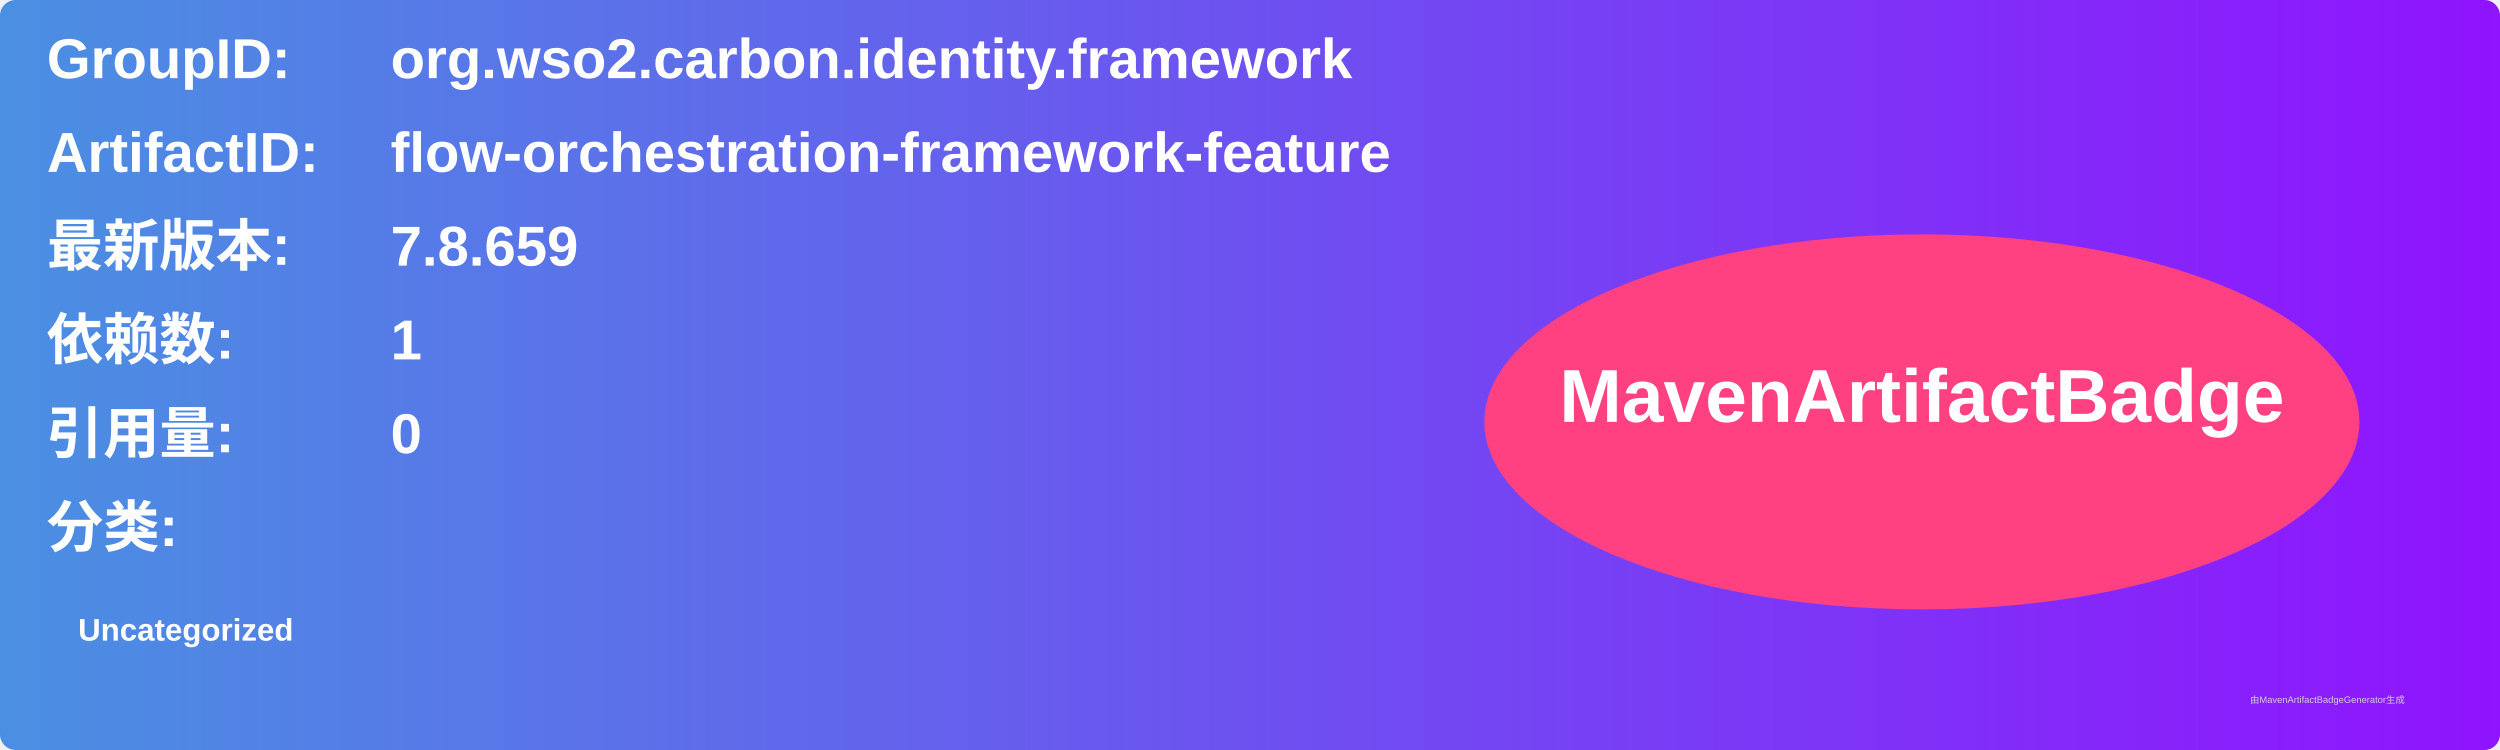
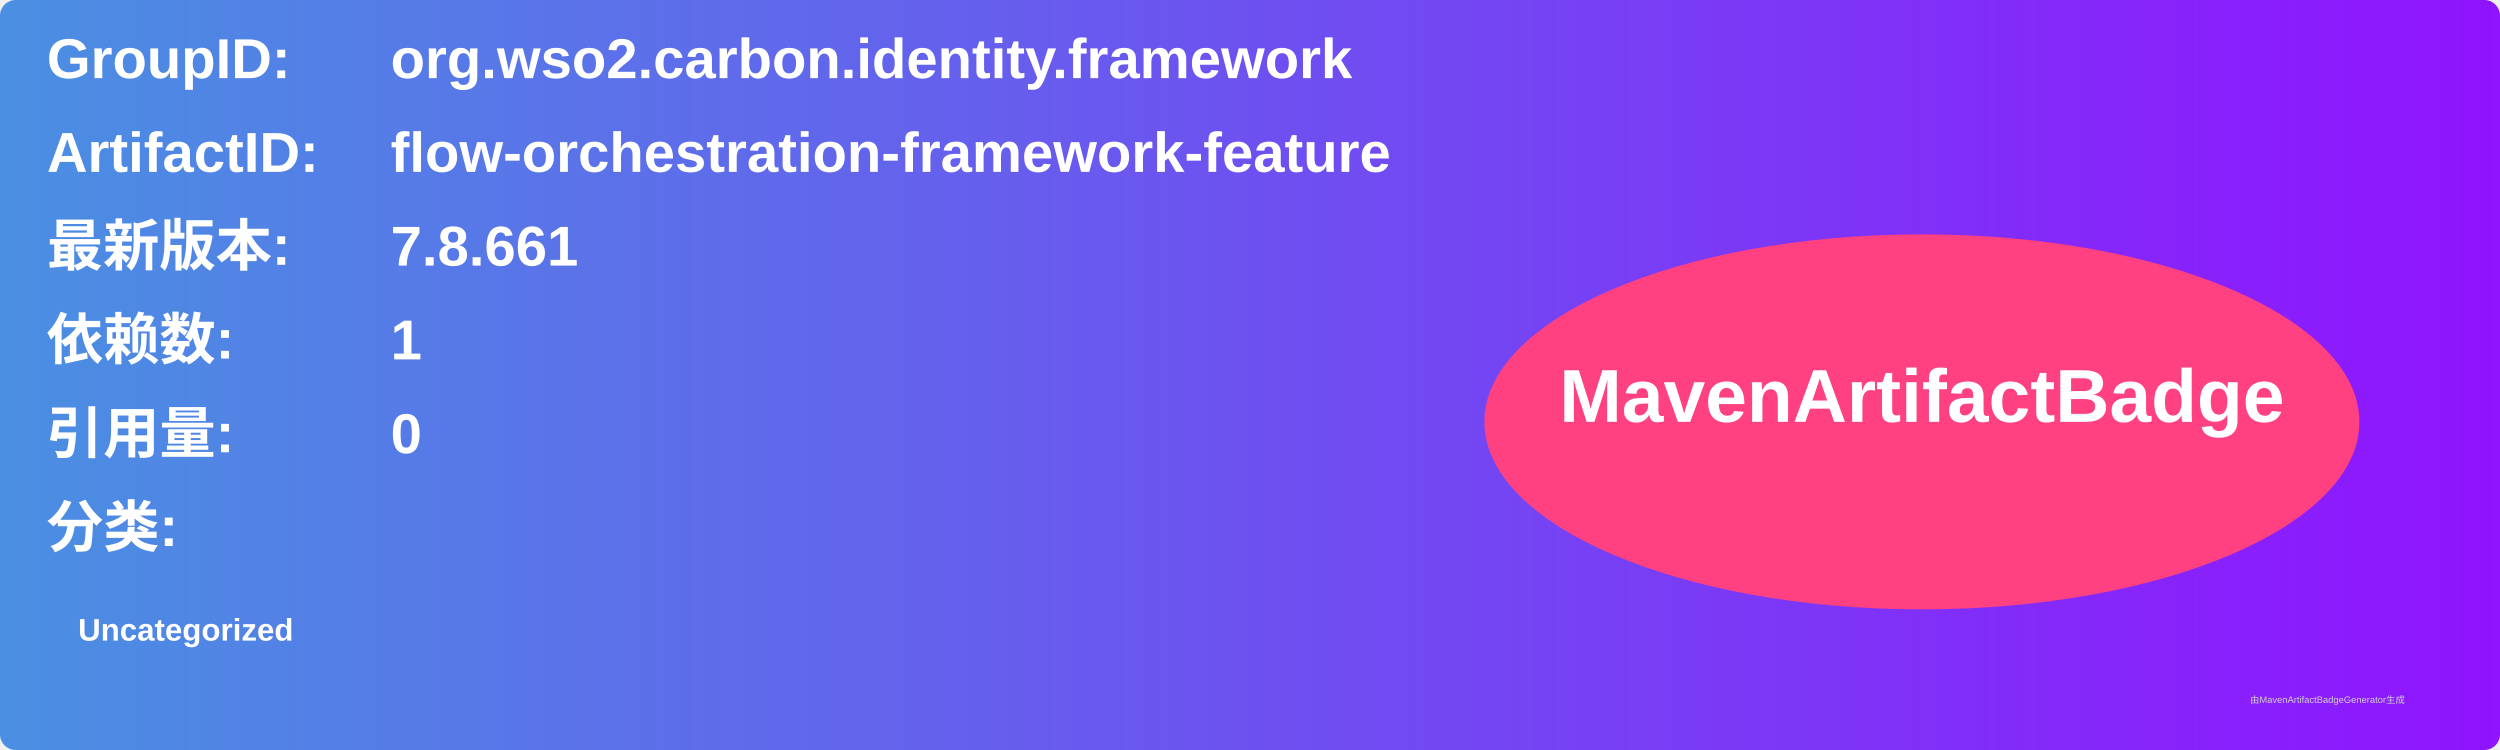
<svg xmlns="http://www.w3.org/2000/svg" width="800" height="240" viewBox="0 0 800 240">
  <linearGradient id="grad" x1="0%" y1="0%" x2="100%" y2="0%">
    <stop offset="0%" stop-color="#4a90e2" />
    <stop offset="100%" stop-color="#9013fe" />
  </linearGradient>
  <rect width="100%" height="100%" rx="5" ry="5" fill="url(#grad)" />
  <g transform="translate(15, 15)">
    <text x="0" y="10" font-family="Arial" font-size="18" fill="white" font-weight="bold" width="260">GroupID:</text>
    <text x="110" y="10" font-family="Arial" font-size="18" fill="white" font-weight="bold" width="460">org.wso2.carbon.identity.framework</text>
    <text x="0" y="40" font-family="Arial" font-size="18" fill="white" font-weight="bold" width="260">ArtifactID:</text>
    <text x="110" y="40" font-family="Arial" font-size="18" fill="white" font-weight="bold" width="460">flow-orchestration-framework-feature</text>
    <text x="0" y="70" font-family="Arial" font-size="18" fill="white" font-weight="bold">最新版本:</text>
    <text x="110" y="70" font-family="Arial" font-size="18" fill="white" font-weight="bold">
-       <tspan font-weight="bold">7.8.659</tspan>
+       <tspan font-weight="bold">7.8.661</tspan>
    </text>
    <text x="0" y="100" font-family="Arial" font-size="18" fill="white" font-weight="bold">依赖数: </text>
    <text x="110" y="100" font-family="Arial" font-size="18" fill="white">
      <tspan font-weight="bold">1</tspan>
    </text>
    <text x="0" y="130" font-family="Arial" font-size="18" fill="white" font-weight="bold">引用量: </text>
    <text x="110" y="130" font-family="Arial" font-size="18" fill="white">
      <tspan font-weight="bold">0</tspan>
    </text>
    <text x="0" y="160" font-family="Arial" font-size="18" fill="white" font-weight="bold">分类:</text>
    <text x="10" y="190" font-family="Arial" font-size="10" fill="white">
      <tspan font-weight="bold">Uncategorized</tspan>
    </text>
    <ellipse cx="600" cy="120" rx="140" ry="60" fill="#ff4081" />
    <text x="600" y="120" text-anchor="middle" font-family="Arial" font-size="24" fill="white" font-weight="bold">MavenArtifactBadge</text>
  </g>
  <text x="720" y="225" font-family="Arial" font-size="3" fill="#d0d0d0">由MavenArtifactBadgeGenerator生成</text>
</svg>
